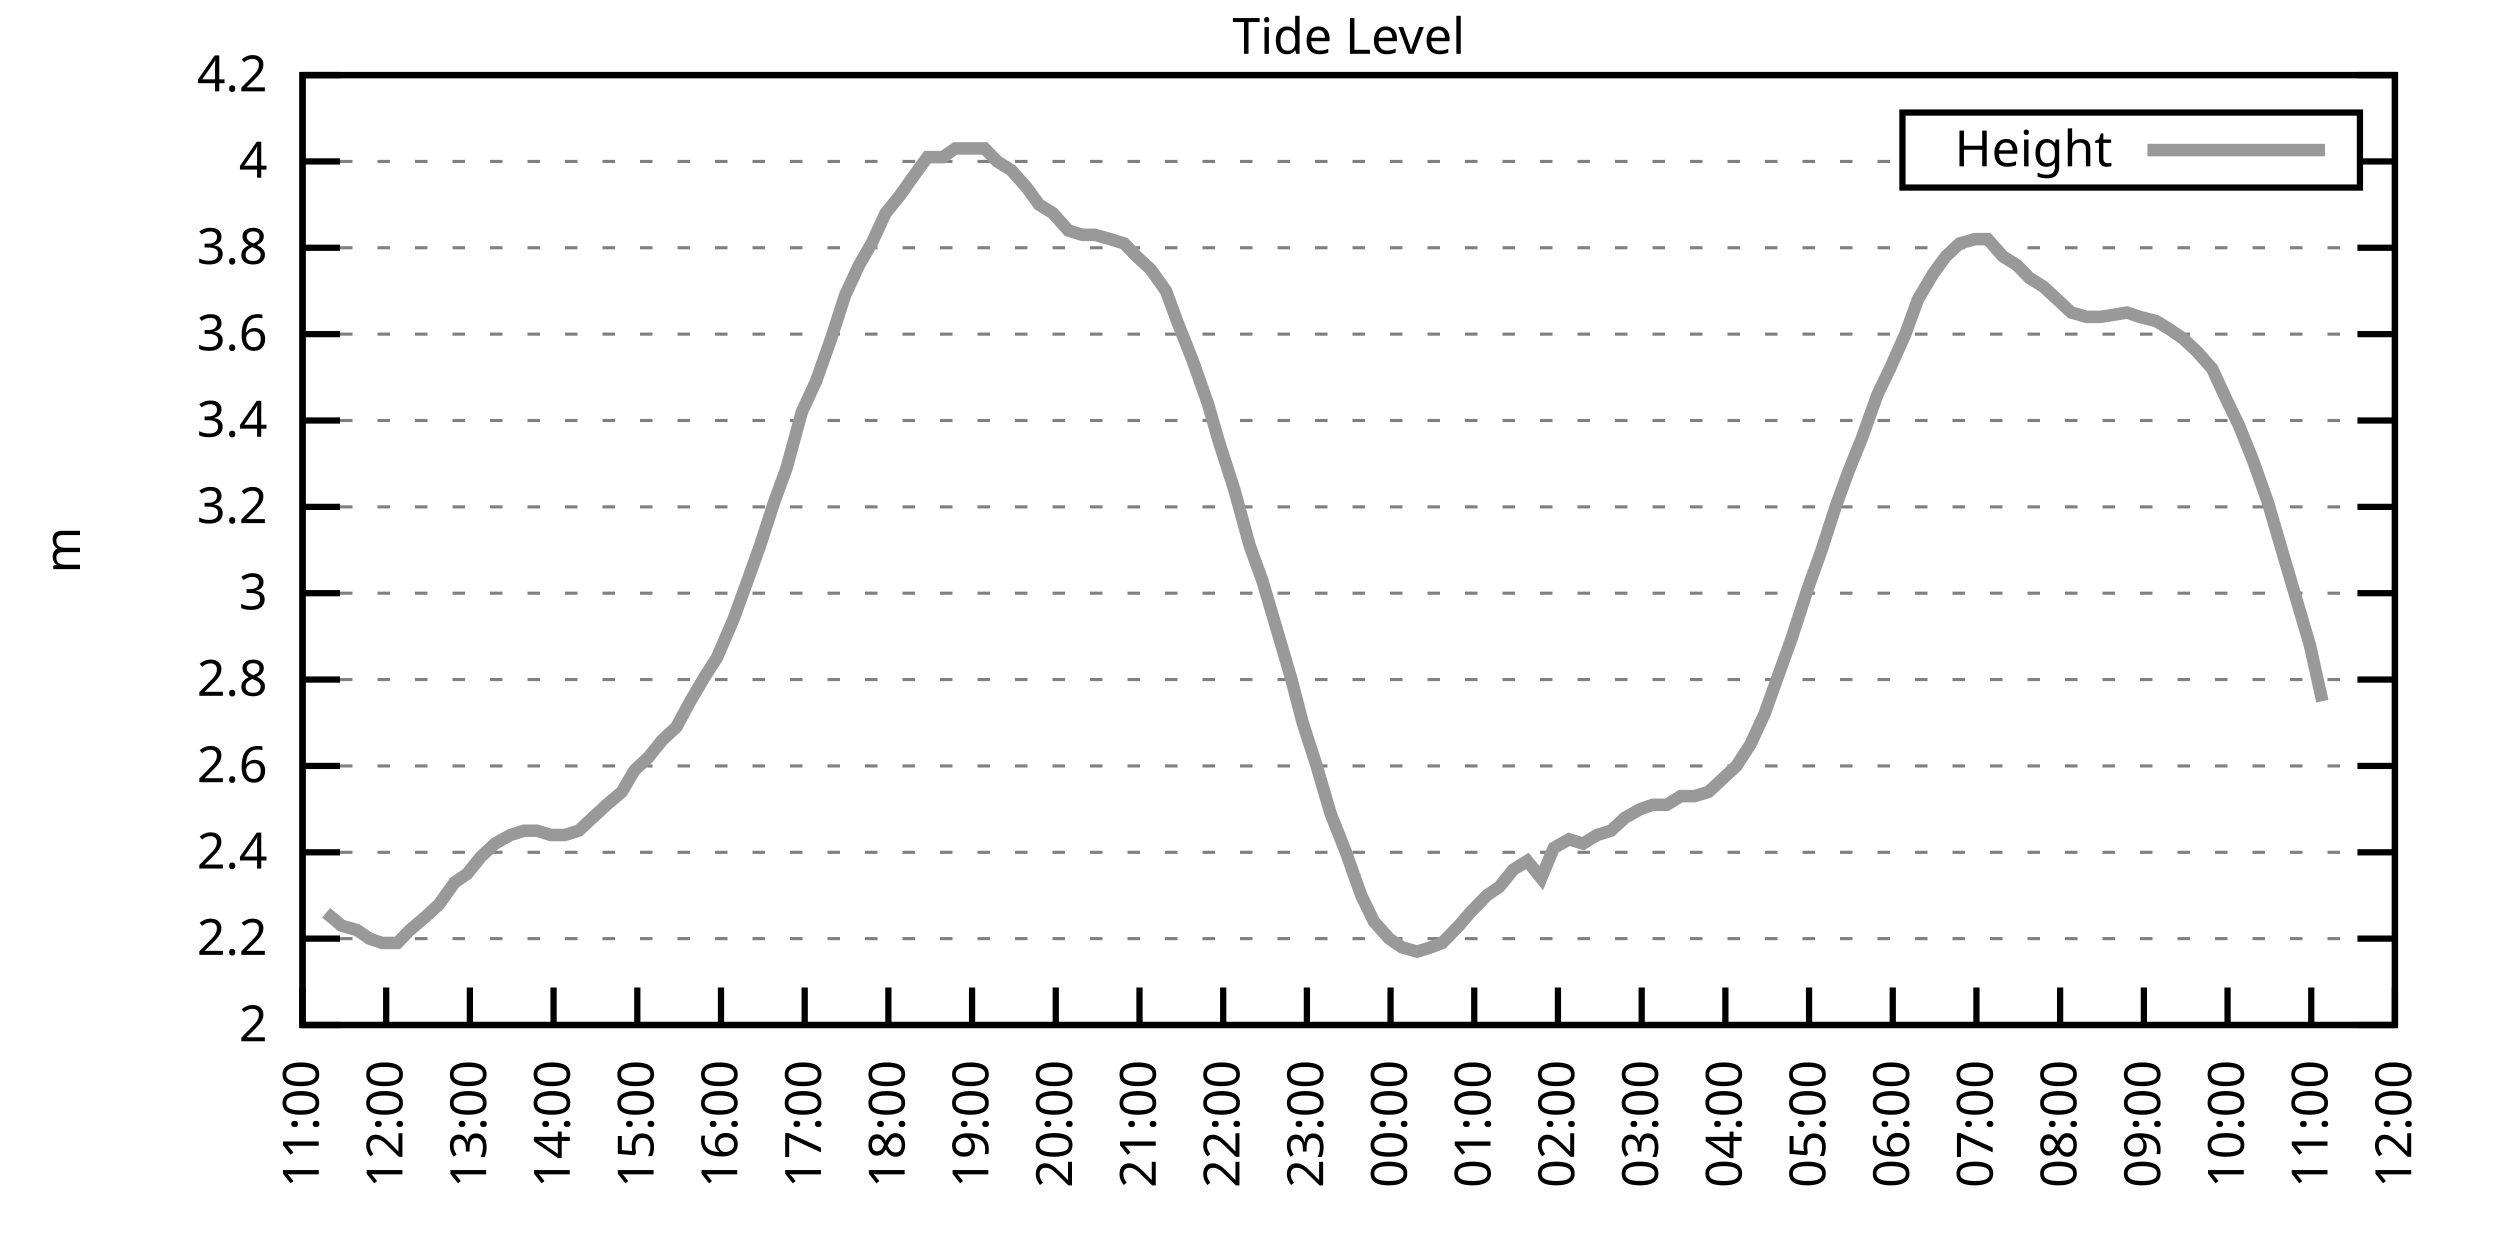
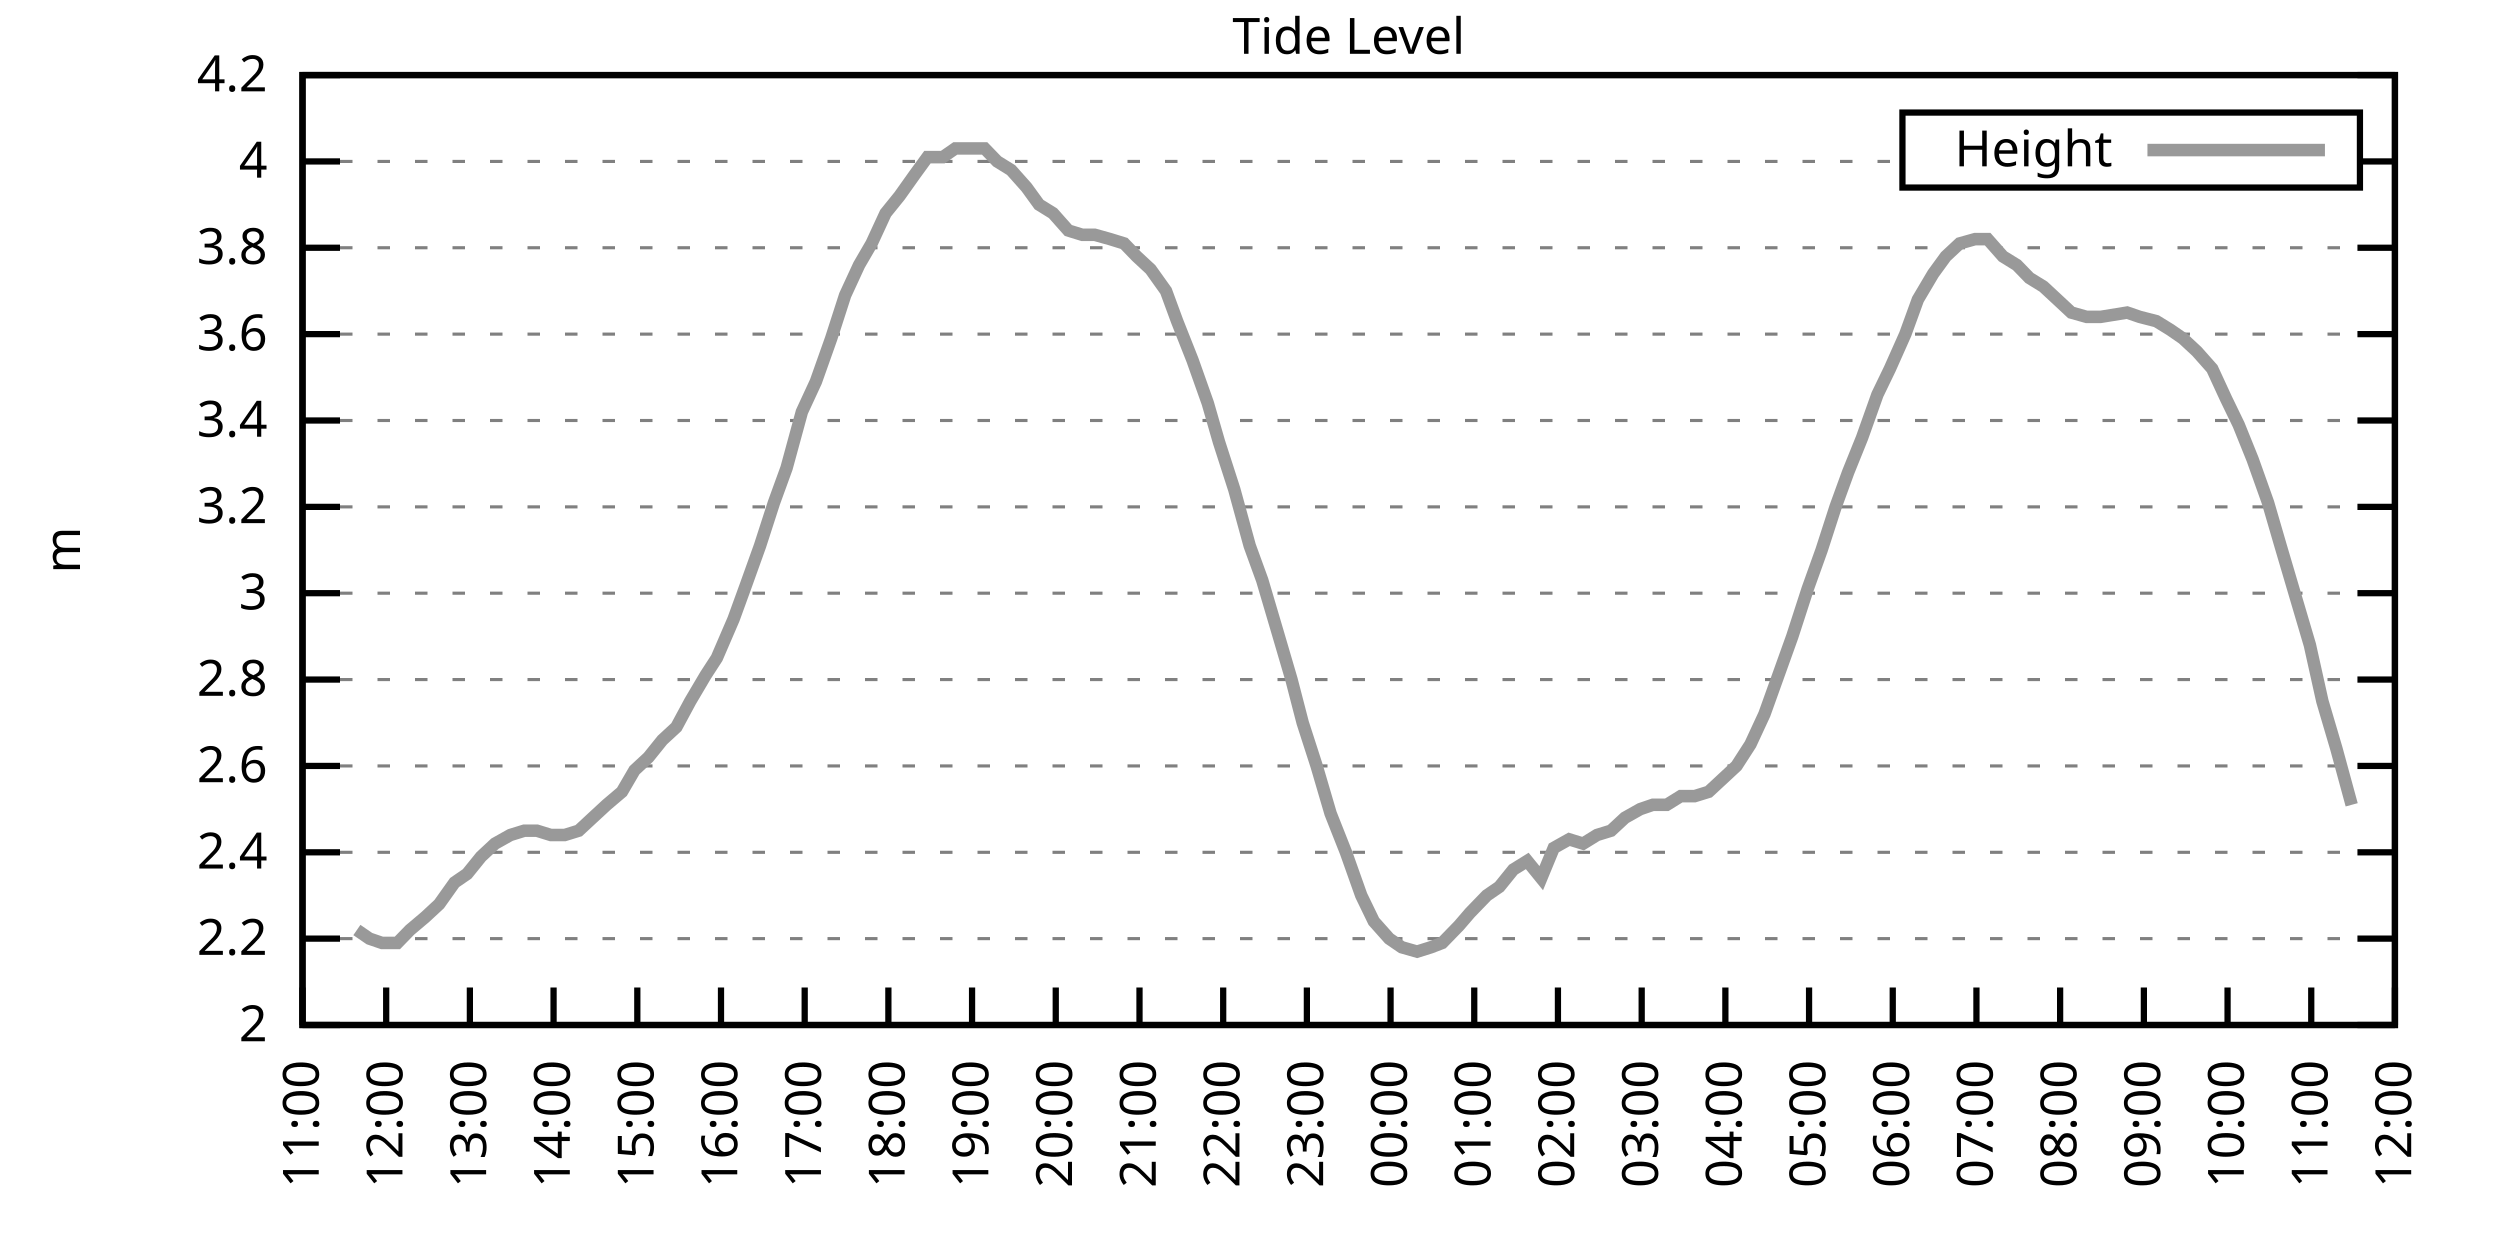
<svg xmlns="http://www.w3.org/2000/svg" xmlns:xlink="http://www.w3.org/1999/xlink" width="400" height="200" viewBox="0 0 400 200">
  <g id="gnuplot_canvas">
    <rect x="0" y="0" width="400" height="200" fill="none" />
    <defs>
      <circle id="gpDot" r="0.5" stroke-width="0.5" stroke="currentColor" />
      <path id="gpPt0" stroke-width="0.333" stroke="currentColor" d="M-1,0 h2 M0,-1 v2" />
      <path id="gpPt1" stroke-width="0.333" stroke="currentColor" d="M-1,-1 L1,1 M1,-1 L-1,1" />
      <path id="gpPt2" stroke-width="0.333" stroke="currentColor" d="M-1,0 L1,0 M0,-1 L0,1 M-1,-1 L1,1 M-1,1 L1,-1" />
      <rect id="gpPt3" stroke-width="0.333" stroke="currentColor" x="-1" y="-1" width="2" height="2" />
      <rect id="gpPt4" stroke-width="0.333" stroke="currentColor" fill="currentColor" x="-1" y="-1" width="2" height="2" />
      <circle id="gpPt5" stroke-width="0.333" stroke="currentColor" cx="0" cy="0" r="1" />
      <use xlink:href="#gpPt5" id="gpPt6" fill="currentColor" stroke="none" />
      <path id="gpPt7" stroke-width="0.333" stroke="currentColor" d="M0,-1.33 L-1.33,0.67 L1.33,0.67 z" />
      <use xlink:href="#gpPt7" id="gpPt8" fill="currentColor" stroke="none" />
      <use xlink:href="#gpPt7" id="gpPt9" stroke="currentColor" transform="rotate(180)" />
      <use xlink:href="#gpPt9" id="gpPt10" fill="currentColor" stroke="none" />
      <use xlink:href="#gpPt3" id="gpPt11" stroke="currentColor" transform="rotate(45)" />
      <use xlink:href="#gpPt11" id="gpPt12" fill="currentColor" stroke="none" />
      <path id="gpPt13" stroke-width="0.333" stroke="currentColor" d="M0,1.330 L1.265,0.411 L0.782,-1.067 L-0.782,-1.076 L-1.265,0.411 z" />
      <use xlink:href="#gpPt13" id="gpPt14" fill="currentColor" stroke="none" />
      <filter id="textbox" filterUnits="objectBoundingBox" x="0" y="0" height="1" width="1">
        <feFlood flood-color="white" flood-opacity="1" result="bgnd" />
        <feComposite in="SourceGraphic" in2="bgnd" operator="atop" />
      </filter>
      <filter id="greybox" filterUnits="objectBoundingBox" x="0" y="0" height="1" width="1">
        <feFlood flood-color="lightgrey" flood-opacity="1" result="grey" />
        <feComposite in="SourceGraphic" in2="grey" operator="atop" />
      </filter>
    </defs>
    <g fill="none" color="white" stroke="currentColor" stroke-width="1.00" stroke-linecap="butt" stroke-linejoin="miter">
</g>
    <g fill="none" color="black" stroke="currentColor" stroke-width="1.00" stroke-linecap="butt" stroke-linejoin="miter">
      <g stroke="none" shape-rendering="crispEdges">
        <polygon fill="rgb(255, 255, 255)" points="48.40,164.00 383.18,164.00 383.18,12.02 48.40,12.02 " />
      </g>
    </g>
    <g fill="none" color="black" stroke="currentColor" stroke-width="1.00" stroke-linecap="butt" stroke-linejoin="miter">
</g>
    <g fill="none" color="black" stroke="black" stroke-width="0.50" stroke-linecap="butt" stroke-linejoin="miter">
</g>
    <g fill="none" color="gray" stroke="currentColor" stroke-width="0.50" stroke-linecap="butt" stroke-linejoin="miter">
      <path stroke="gray" stroke-dasharray="2,4" class="gridline" d="M48.40,164.00 L383.19,164.00  " />
    </g>
    <g fill="none" color="gray" stroke="gray" stroke-width="1.00" stroke-linecap="butt" stroke-linejoin="miter">
</g>
    <g fill="none" color="black" stroke="currentColor" stroke-width="1.00" stroke-linecap="butt" stroke-linejoin="miter">
      <path stroke="black" d="M48.40,164.00 L54.40,164.00 M383.19,164.00 L377.19,164.00  " />
      <g transform="translate(42.80,166.60)" stroke="none" fill="black" font-family="Sans" font-size="8.00" text-anchor="end">
        <text>
          <tspan font-family="Sans"> 2</tspan>
        </text>
      </g>
    </g>
    <g fill="none" color="black" stroke="currentColor" stroke-width="1.00" stroke-linecap="butt" stroke-linejoin="miter">
</g>
    <g fill="none" color="black" stroke="black" stroke-width="0.50" stroke-linecap="butt" stroke-linejoin="miter">
</g>
    <g fill="none" color="gray" stroke="currentColor" stroke-width="0.50" stroke-linecap="butt" stroke-linejoin="miter">
      <path stroke="gray" stroke-dasharray="2,4" class="gridline" d="M48.40,150.18 L383.19,150.18  " />
    </g>
    <g fill="none" color="gray" stroke="gray" stroke-width="1.00" stroke-linecap="butt" stroke-linejoin="miter">
</g>
    <g fill="none" color="black" stroke="currentColor" stroke-width="1.00" stroke-linecap="butt" stroke-linejoin="miter">
      <path stroke="black" d="M48.40,150.18 L54.40,150.18 M383.19,150.18 L377.19,150.18  " />
      <g transform="translate(42.80,152.78)" stroke="none" fill="black" font-family="Sans" font-size="8.00" text-anchor="end">
        <text>
          <tspan font-family="Sans"> 2.2</tspan>
        </text>
      </g>
    </g>
    <g fill="none" color="black" stroke="currentColor" stroke-width="1.00" stroke-linecap="butt" stroke-linejoin="miter">
</g>
    <g fill="none" color="black" stroke="black" stroke-width="0.50" stroke-linecap="butt" stroke-linejoin="miter">
</g>
    <g fill="none" color="gray" stroke="currentColor" stroke-width="0.50" stroke-linecap="butt" stroke-linejoin="miter">
      <path stroke="gray" stroke-dasharray="2,4" class="gridline" d="M48.40,136.37 L383.19,136.37  " />
    </g>
    <g fill="none" color="gray" stroke="gray" stroke-width="1.00" stroke-linecap="butt" stroke-linejoin="miter">
</g>
    <g fill="none" color="black" stroke="currentColor" stroke-width="1.00" stroke-linecap="butt" stroke-linejoin="miter">
      <path stroke="black" d="M48.40,136.37 L54.40,136.37 M383.19,136.37 L377.19,136.37  " />
      <g transform="translate(42.80,138.97)" stroke="none" fill="black" font-family="Sans" font-size="8.00" text-anchor="end">
        <text>
          <tspan font-family="Sans"> 2.4</tspan>
        </text>
      </g>
    </g>
    <g fill="none" color="black" stroke="currentColor" stroke-width="1.00" stroke-linecap="butt" stroke-linejoin="miter">
</g>
    <g fill="none" color="black" stroke="black" stroke-width="0.50" stroke-linecap="butt" stroke-linejoin="miter">
</g>
    <g fill="none" color="gray" stroke="currentColor" stroke-width="0.50" stroke-linecap="butt" stroke-linejoin="miter">
      <path stroke="gray" stroke-dasharray="2,4" class="gridline" d="M48.40,122.55 L383.19,122.55  " />
    </g>
    <g fill="none" color="gray" stroke="gray" stroke-width="1.00" stroke-linecap="butt" stroke-linejoin="miter">
</g>
    <g fill="none" color="black" stroke="currentColor" stroke-width="1.00" stroke-linecap="butt" stroke-linejoin="miter">
      <path stroke="black" d="M48.40,122.55 L54.40,122.55 M383.19,122.55 L377.19,122.55  " />
      <g transform="translate(42.80,125.15)" stroke="none" fill="black" font-family="Sans" font-size="8.00" text-anchor="end">
        <text>
          <tspan font-family="Sans"> 2.6</tspan>
        </text>
      </g>
    </g>
    <g fill="none" color="black" stroke="currentColor" stroke-width="1.00" stroke-linecap="butt" stroke-linejoin="miter">
</g>
    <g fill="none" color="black" stroke="black" stroke-width="0.50" stroke-linecap="butt" stroke-linejoin="miter">
</g>
    <g fill="none" color="gray" stroke="currentColor" stroke-width="0.50" stroke-linecap="butt" stroke-linejoin="miter">
      <path stroke="gray" stroke-dasharray="2,4" class="gridline" d="M48.40,108.73 L383.19,108.73  " />
    </g>
    <g fill="none" color="gray" stroke="gray" stroke-width="1.00" stroke-linecap="butt" stroke-linejoin="miter">
</g>
    <g fill="none" color="black" stroke="currentColor" stroke-width="1.00" stroke-linecap="butt" stroke-linejoin="miter">
      <path stroke="black" d="M48.40,108.73 L54.40,108.73 M383.19,108.73 L377.19,108.73  " />
      <g transform="translate(42.80,111.33)" stroke="none" fill="black" font-family="Sans" font-size="8.00" text-anchor="end">
        <text>
          <tspan font-family="Sans"> 2.8</tspan>
        </text>
      </g>
    </g>
    <g fill="none" color="black" stroke="currentColor" stroke-width="1.00" stroke-linecap="butt" stroke-linejoin="miter">
</g>
    <g fill="none" color="black" stroke="black" stroke-width="0.50" stroke-linecap="butt" stroke-linejoin="miter">
</g>
    <g fill="none" color="gray" stroke="currentColor" stroke-width="0.50" stroke-linecap="butt" stroke-linejoin="miter">
      <path stroke="gray" stroke-dasharray="2,4" class="gridline" d="M48.40,94.91 L383.19,94.91  " />
    </g>
    <g fill="none" color="gray" stroke="gray" stroke-width="1.00" stroke-linecap="butt" stroke-linejoin="miter">
</g>
    <g fill="none" color="black" stroke="currentColor" stroke-width="1.00" stroke-linecap="butt" stroke-linejoin="miter">
      <path stroke="black" d="M48.40,94.91 L54.40,94.91 M383.19,94.91 L377.19,94.91  " />
      <g transform="translate(42.80,97.51)" stroke="none" fill="black" font-family="Sans" font-size="8.00" text-anchor="end">
        <text>
          <tspan font-family="Sans"> 3</tspan>
        </text>
      </g>
    </g>
    <g fill="none" color="black" stroke="currentColor" stroke-width="1.00" stroke-linecap="butt" stroke-linejoin="miter">
</g>
    <g fill="none" color="black" stroke="black" stroke-width="0.50" stroke-linecap="butt" stroke-linejoin="miter">
</g>
    <g fill="none" color="gray" stroke="currentColor" stroke-width="0.50" stroke-linecap="butt" stroke-linejoin="miter">
      <path stroke="gray" stroke-dasharray="2,4" class="gridline" d="M48.40,81.10 L383.19,81.10  " />
    </g>
    <g fill="none" color="gray" stroke="gray" stroke-width="1.00" stroke-linecap="butt" stroke-linejoin="miter">
</g>
    <g fill="none" color="black" stroke="currentColor" stroke-width="1.00" stroke-linecap="butt" stroke-linejoin="miter">
      <path stroke="black" d="M48.40,81.10 L54.40,81.10 M383.19,81.10 L377.19,81.10  " />
      <g transform="translate(42.80,83.70)" stroke="none" fill="black" font-family="Sans" font-size="8.00" text-anchor="end">
        <text>
          <tspan font-family="Sans"> 3.2</tspan>
        </text>
      </g>
    </g>
    <g fill="none" color="black" stroke="currentColor" stroke-width="1.00" stroke-linecap="butt" stroke-linejoin="miter">
</g>
    <g fill="none" color="black" stroke="black" stroke-width="0.50" stroke-linecap="butt" stroke-linejoin="miter">
</g>
    <g fill="none" color="gray" stroke="currentColor" stroke-width="0.50" stroke-linecap="butt" stroke-linejoin="miter">
      <path stroke="gray" stroke-dasharray="2,4" class="gridline" d="M48.40,67.28 L383.19,67.28  " />
    </g>
    <g fill="none" color="gray" stroke="gray" stroke-width="1.00" stroke-linecap="butt" stroke-linejoin="miter">
</g>
    <g fill="none" color="black" stroke="currentColor" stroke-width="1.00" stroke-linecap="butt" stroke-linejoin="miter">
      <path stroke="black" d="M48.40,67.28 L54.40,67.28 M383.19,67.28 L377.19,67.28  " />
      <g transform="translate(42.80,69.88)" stroke="none" fill="black" font-family="Sans" font-size="8.00" text-anchor="end">
        <text>
          <tspan font-family="Sans"> 3.4</tspan>
        </text>
      </g>
    </g>
    <g fill="none" color="black" stroke="currentColor" stroke-width="1.00" stroke-linecap="butt" stroke-linejoin="miter">
</g>
    <g fill="none" color="black" stroke="black" stroke-width="0.50" stroke-linecap="butt" stroke-linejoin="miter">
</g>
    <g fill="none" color="gray" stroke="currentColor" stroke-width="0.50" stroke-linecap="butt" stroke-linejoin="miter">
      <path stroke="gray" stroke-dasharray="2,4" class="gridline" d="M48.40,53.46 L383.19,53.46  " />
    </g>
    <g fill="none" color="gray" stroke="gray" stroke-width="1.00" stroke-linecap="butt" stroke-linejoin="miter">
</g>
    <g fill="none" color="black" stroke="currentColor" stroke-width="1.00" stroke-linecap="butt" stroke-linejoin="miter">
      <path stroke="black" d="M48.40,53.46 L54.40,53.46 M383.19,53.46 L377.19,53.46  " />
      <g transform="translate(42.80,56.06)" stroke="none" fill="black" font-family="Sans" font-size="8.00" text-anchor="end">
        <text>
          <tspan font-family="Sans"> 3.6</tspan>
        </text>
      </g>
    </g>
    <g fill="none" color="black" stroke="currentColor" stroke-width="1.00" stroke-linecap="butt" stroke-linejoin="miter">
</g>
    <g fill="none" color="black" stroke="black" stroke-width="0.50" stroke-linecap="butt" stroke-linejoin="miter">
</g>
    <g fill="none" color="gray" stroke="currentColor" stroke-width="0.50" stroke-linecap="butt" stroke-linejoin="miter">
      <path stroke="gray" stroke-dasharray="2,4" class="gridline" d="M48.40,39.64 L383.19,39.64  " />
    </g>
    <g fill="none" color="gray" stroke="gray" stroke-width="1.00" stroke-linecap="butt" stroke-linejoin="miter">
</g>
    <g fill="none" color="black" stroke="currentColor" stroke-width="1.00" stroke-linecap="butt" stroke-linejoin="miter">
      <path stroke="black" d="M48.40,39.64 L54.40,39.64 M383.19,39.64 L377.19,39.64  " />
      <g transform="translate(42.80,42.24)" stroke="none" fill="black" font-family="Sans" font-size="8.00" text-anchor="end">
        <text>
          <tspan font-family="Sans"> 3.8</tspan>
        </text>
      </g>
    </g>
    <g fill="none" color="black" stroke="currentColor" stroke-width="1.00" stroke-linecap="butt" stroke-linejoin="miter">
</g>
    <g fill="none" color="black" stroke="black" stroke-width="0.50" stroke-linecap="butt" stroke-linejoin="miter">
</g>
    <g fill="none" color="gray" stroke="currentColor" stroke-width="0.50" stroke-linecap="butt" stroke-linejoin="miter">
      <path stroke="gray" stroke-dasharray="2,4" class="gridline" d="M48.40,25.83 L304.39,25.83 M377.59,25.83 L383.19,25.83  " />
    </g>
    <g fill="none" color="gray" stroke="gray" stroke-width="1.00" stroke-linecap="butt" stroke-linejoin="miter">
</g>
    <g fill="none" color="black" stroke="currentColor" stroke-width="1.00" stroke-linecap="butt" stroke-linejoin="miter">
      <path stroke="black" d="M48.40,25.83 L54.40,25.83 M383.19,25.83 L377.19,25.83  " />
      <g transform="translate(42.80,28.43)" stroke="none" fill="black" font-family="Sans" font-size="8.00" text-anchor="end">
        <text>
          <tspan font-family="Sans"> 4</tspan>
        </text>
      </g>
    </g>
    <g fill="none" color="black" stroke="currentColor" stroke-width="1.00" stroke-linecap="butt" stroke-linejoin="miter">
</g>
    <g fill="none" color="black" stroke="black" stroke-width="0.50" stroke-linecap="butt" stroke-linejoin="miter">
</g>
    <g fill="none" color="gray" stroke="currentColor" stroke-width="0.50" stroke-linecap="butt" stroke-linejoin="miter">
      <path stroke="gray" stroke-dasharray="2,4" class="gridline" d="M48.40,12.01 L383.19,12.01  " />
    </g>
    <g fill="none" color="gray" stroke="gray" stroke-width="1.00" stroke-linecap="butt" stroke-linejoin="miter">
</g>
    <g fill="none" color="black" stroke="currentColor" stroke-width="1.00" stroke-linecap="butt" stroke-linejoin="miter">
      <path stroke="black" d="M48.40,12.01 L54.40,12.01 M383.19,12.01 L377.19,12.01  " />
      <g transform="translate(42.80,14.61)" stroke="none" fill="black" font-family="Sans" font-size="8.00" text-anchor="end">
        <text>
          <tspan font-family="Sans"> 4.2</tspan>
        </text>
      </g>
    </g>
    <g fill="none" color="black" stroke="currentColor" stroke-width="1.00" stroke-linecap="butt" stroke-linejoin="miter">
      <path stroke="black" d="M48.40,164.00 L48.40,158.00  " />
      <g transform="translate(51.00,169.60) rotate(270.00)" stroke="none" fill="black" font-family="Sans" font-size="8.00" text-anchor="end">
        <text>
          <tspan font-family="Sans">11:00</tspan>
        </text>
      </g>
    </g>
    <g fill="none" color="black" stroke="currentColor" stroke-width="1.00" stroke-linecap="butt" stroke-linejoin="miter">
      <path stroke="black" d="M61.79,164.00 L61.79,158.00  " />
      <g transform="translate(64.39,169.60) rotate(270.00)" stroke="none" fill="black" font-family="Sans" font-size="8.00" text-anchor="end">
        <text>
          <tspan font-family="Sans">12:00</tspan>
        </text>
      </g>
    </g>
    <g fill="none" color="black" stroke="currentColor" stroke-width="1.00" stroke-linecap="butt" stroke-linejoin="miter">
      <path stroke="black" d="M75.18,164.00 L75.18,158.00  " />
      <g transform="translate(77.78,169.60) rotate(270.00)" stroke="none" fill="black" font-family="Sans" font-size="8.00" text-anchor="end">
        <text>
          <tspan font-family="Sans">13:00</tspan>
        </text>
      </g>
    </g>
    <g fill="none" color="black" stroke="currentColor" stroke-width="1.00" stroke-linecap="butt" stroke-linejoin="miter">
      <path stroke="black" d="M88.57,164.00 L88.57,158.00  " />
      <g transform="translate(91.17,169.60) rotate(270.00)" stroke="none" fill="black" font-family="Sans" font-size="8.00" text-anchor="end">
        <text>
          <tspan font-family="Sans">14:00</tspan>
        </text>
      </g>
    </g>
    <g fill="none" color="black" stroke="currentColor" stroke-width="1.00" stroke-linecap="butt" stroke-linejoin="miter">
      <path stroke="black" d="M101.97,164.00 L101.97,158.00  " />
      <g transform="translate(104.57,169.60) rotate(270.00)" stroke="none" fill="black" font-family="Sans" font-size="8.00" text-anchor="end">
        <text>
          <tspan font-family="Sans">15:00</tspan>
        </text>
      </g>
    </g>
    <g fill="none" color="black" stroke="currentColor" stroke-width="1.00" stroke-linecap="butt" stroke-linejoin="miter">
      <path stroke="black" d="M115.36,164.00 L115.36,158.00  " />
      <g transform="translate(117.96,169.60) rotate(270.00)" stroke="none" fill="black" font-family="Sans" font-size="8.00" text-anchor="end">
        <text>
          <tspan font-family="Sans">16:00</tspan>
        </text>
      </g>
    </g>
    <g fill="none" color="black" stroke="currentColor" stroke-width="1.00" stroke-linecap="butt" stroke-linejoin="miter">
      <path stroke="black" d="M128.75,164.00 L128.75,158.00  " />
      <g transform="translate(131.35,169.60) rotate(270.00)" stroke="none" fill="black" font-family="Sans" font-size="8.00" text-anchor="end">
        <text>
          <tspan font-family="Sans">17:00</tspan>
        </text>
      </g>
    </g>
    <g fill="none" color="black" stroke="currentColor" stroke-width="1.00" stroke-linecap="butt" stroke-linejoin="miter">
      <path stroke="black" d="M142.14,164.00 L142.14,158.00  " />
      <g transform="translate(144.74,169.60) rotate(270.00)" stroke="none" fill="black" font-family="Sans" font-size="8.00" text-anchor="end">
        <text>
          <tspan font-family="Sans">18:00</tspan>
        </text>
      </g>
    </g>
    <g fill="none" color="black" stroke="currentColor" stroke-width="1.00" stroke-linecap="butt" stroke-linejoin="miter">
      <path stroke="black" d="M155.53,164.00 L155.53,158.00  " />
      <g transform="translate(158.13,169.60) rotate(270.00)" stroke="none" fill="black" font-family="Sans" font-size="8.00" text-anchor="end">
        <text>
          <tspan font-family="Sans">19:00</tspan>
        </text>
      </g>
    </g>
    <g fill="none" color="black" stroke="currentColor" stroke-width="1.00" stroke-linecap="butt" stroke-linejoin="miter">
      <path stroke="black" d="M168.92,164.00 L168.92,158.00  " />
      <g transform="translate(171.52,169.60) rotate(270.00)" stroke="none" fill="black" font-family="Sans" font-size="8.00" text-anchor="end">
        <text>
          <tspan font-family="Sans">20:00</tspan>
        </text>
      </g>
    </g>
    <g fill="none" color="black" stroke="currentColor" stroke-width="1.00" stroke-linecap="butt" stroke-linejoin="miter">
      <path stroke="black" d="M182.32,164.00 L182.32,158.00  " />
      <g transform="translate(184.92,169.60) rotate(270.00)" stroke="none" fill="black" font-family="Sans" font-size="8.00" text-anchor="end">
        <text>
          <tspan font-family="Sans">21:00</tspan>
        </text>
      </g>
    </g>
    <g fill="none" color="black" stroke="currentColor" stroke-width="1.00" stroke-linecap="butt" stroke-linejoin="miter">
      <path stroke="black" d="M195.71,164.00 L195.71,158.00  " />
      <g transform="translate(198.31,169.60) rotate(270.00)" stroke="none" fill="black" font-family="Sans" font-size="8.00" text-anchor="end">
        <text>
          <tspan font-family="Sans">22:00</tspan>
        </text>
      </g>
    </g>
    <g fill="none" color="black" stroke="currentColor" stroke-width="1.00" stroke-linecap="butt" stroke-linejoin="miter">
      <path stroke="black" d="M209.10,164.00 L209.10,158.00  " />
      <g transform="translate(211.70,169.60) rotate(270.00)" stroke="none" fill="black" font-family="Sans" font-size="8.00" text-anchor="end">
        <text>
          <tspan font-family="Sans">23:00</tspan>
        </text>
      </g>
    </g>
    <g fill="none" color="black" stroke="currentColor" stroke-width="1.00" stroke-linecap="butt" stroke-linejoin="miter">
      <path stroke="black" d="M222.49,164.00 L222.49,158.00  " />
      <g transform="translate(225.09,169.60) rotate(270.00)" stroke="none" fill="black" font-family="Sans" font-size="8.00" text-anchor="end">
        <text>
          <tspan font-family="Sans">00:00</tspan>
        </text>
      </g>
    </g>
    <g fill="none" color="black" stroke="currentColor" stroke-width="1.00" stroke-linecap="butt" stroke-linejoin="miter">
      <path stroke="black" d="M235.88,164.00 L235.88,158.00  " />
      <g transform="translate(238.48,169.60) rotate(270.00)" stroke="none" fill="black" font-family="Sans" font-size="8.00" text-anchor="end">
        <text>
          <tspan font-family="Sans">01:00</tspan>
        </text>
      </g>
    </g>
    <g fill="none" color="black" stroke="currentColor" stroke-width="1.00" stroke-linecap="butt" stroke-linejoin="miter">
      <path stroke="black" d="M249.27,164.00 L249.27,158.00  " />
      <g transform="translate(251.87,169.60) rotate(270.00)" stroke="none" fill="black" font-family="Sans" font-size="8.00" text-anchor="end">
        <text>
          <tspan font-family="Sans">02:00</tspan>
        </text>
      </g>
    </g>
    <g fill="none" color="black" stroke="currentColor" stroke-width="1.00" stroke-linecap="butt" stroke-linejoin="miter">
      <path stroke="black" d="M262.67,164.00 L262.67,158.00  " />
      <g transform="translate(265.27,169.60) rotate(270.00)" stroke="none" fill="black" font-family="Sans" font-size="8.00" text-anchor="end">
        <text>
          <tspan font-family="Sans">03:00</tspan>
        </text>
      </g>
    </g>
    <g fill="none" color="black" stroke="currentColor" stroke-width="1.00" stroke-linecap="butt" stroke-linejoin="miter">
      <path stroke="black" d="M276.06,164.00 L276.06,158.00  " />
      <g transform="translate(278.66,169.60) rotate(270.00)" stroke="none" fill="black" font-family="Sans" font-size="8.00" text-anchor="end">
        <text>
          <tspan font-family="Sans">04:00</tspan>
        </text>
      </g>
    </g>
    <g fill="none" color="black" stroke="currentColor" stroke-width="1.00" stroke-linecap="butt" stroke-linejoin="miter">
      <path stroke="black" d="M289.45,164.00 L289.45,158.00  " />
      <g transform="translate(292.05,169.60) rotate(270.00)" stroke="none" fill="black" font-family="Sans" font-size="8.00" text-anchor="end">
        <text>
          <tspan font-family="Sans">05:00</tspan>
        </text>
      </g>
    </g>
    <g fill="none" color="black" stroke="currentColor" stroke-width="1.00" stroke-linecap="butt" stroke-linejoin="miter">
      <path stroke="black" d="M302.84,164.00 L302.84,158.00  " />
      <g transform="translate(305.44,169.60) rotate(270.00)" stroke="none" fill="black" font-family="Sans" font-size="8.00" text-anchor="end">
        <text>
          <tspan font-family="Sans">06:00</tspan>
        </text>
      </g>
    </g>
    <g fill="none" color="black" stroke="currentColor" stroke-width="1.00" stroke-linecap="butt" stroke-linejoin="miter">
      <path stroke="black" d="M316.23,164.00 L316.23,158.00  " />
      <g transform="translate(318.83,169.60) rotate(270.00)" stroke="none" fill="black" font-family="Sans" font-size="8.00" text-anchor="end">
        <text>
          <tspan font-family="Sans">07:00</tspan>
        </text>
      </g>
    </g>
    <g fill="none" color="black" stroke="currentColor" stroke-width="1.00" stroke-linecap="butt" stroke-linejoin="miter">
      <path stroke="black" d="M329.62,164.00 L329.62,158.00  " />
      <g transform="translate(332.22,169.60) rotate(270.00)" stroke="none" fill="black" font-family="Sans" font-size="8.00" text-anchor="end">
        <text>
          <tspan font-family="Sans">08:00</tspan>
        </text>
      </g>
    </g>
    <g fill="none" color="black" stroke="currentColor" stroke-width="1.00" stroke-linecap="butt" stroke-linejoin="miter">
      <path stroke="black" d="M343.02,164.00 L343.02,158.00  " />
      <g transform="translate(345.62,169.60) rotate(270.00)" stroke="none" fill="black" font-family="Sans" font-size="8.00" text-anchor="end">
        <text>
          <tspan font-family="Sans">09:00</tspan>
        </text>
      </g>
    </g>
    <g fill="none" color="black" stroke="currentColor" stroke-width="1.00" stroke-linecap="butt" stroke-linejoin="miter">
      <path stroke="black" d="M356.41,164.00 L356.41,158.00  " />
      <g transform="translate(359.01,169.60) rotate(270.00)" stroke="none" fill="black" font-family="Sans" font-size="8.00" text-anchor="end">
        <text>
          <tspan font-family="Sans">10:00</tspan>
        </text>
      </g>
    </g>
    <g fill="none" color="black" stroke="currentColor" stroke-width="1.00" stroke-linecap="butt" stroke-linejoin="miter">
      <path stroke="black" d="M369.80,164.00 L369.80,158.00  " />
      <g transform="translate(372.40,169.60) rotate(270.00)" stroke="none" fill="black" font-family="Sans" font-size="8.00" text-anchor="end">
        <text>
          <tspan font-family="Sans">11:00</tspan>
        </text>
      </g>
    </g>
    <g fill="none" color="black" stroke="currentColor" stroke-width="1.00" stroke-linecap="butt" stroke-linejoin="miter">
      <path stroke="black" d="M383.19,164.00 L383.19,158.00  " />
      <g transform="translate(385.79,169.60) rotate(270.00)" stroke="none" fill="black" font-family="Sans" font-size="8.00" text-anchor="end">
        <text>
          <tspan font-family="Sans">12:00</tspan>
        </text>
      </g>
    </g>
    <g fill="none" color="black" stroke="currentColor" stroke-width="1.00" stroke-linecap="butt" stroke-linejoin="miter">
</g>
    <g fill="none" color="black" stroke="currentColor" stroke-width="1.00" stroke-linecap="butt" stroke-linejoin="miter">
      <path stroke="black" d="M48.40,12.01 L48.40,164.00 L383.19,164.00 L383.19,12.01 L48.40,12.01 Z  " />
    </g>
    <g fill="none" color="black" stroke="currentColor" stroke-width="1.00" stroke-linecap="butt" stroke-linejoin="miter">
</g>
    <g fill="none" color="black" stroke="currentColor" stroke-width="1.00" stroke-linecap="butt" stroke-linejoin="miter">
      <path stroke="black" d="M304.39,30.01 L304.39,18.01 L377.59,18.01 L377.59,30.01 L304.39,30.01 Z  " />
    </g>
    <g id="Tide_level_plot_1">
      <g fill="none" color="white" stroke="black" stroke-width="2.00" stroke-linecap="butt" stroke-linejoin="miter">
</g>
      <g fill="none" color="black" stroke="currentColor" stroke-width="2.00" stroke-linecap="butt" stroke-linejoin="miter">
        <g transform="translate(337.99,26.61)" stroke="none" fill="black" font-family="Sans" font-size="8.00" text-anchor="end">
          <text>
            <tspan font-family="Sans">Height</tspan>
          </text>
        </g>
      </g>
      <g fill="none" color="black" stroke="currentColor" stroke-width="2.00" stroke-linecap="butt" stroke-linejoin="miter">
-         <path stroke="rgb(153, 153, 153)" d="M343.59,24.01 L371.99,24.01 M52.19,146.04 L54.65,148.11 L57.10,148.80 L59.11,150.18 L61.12,150.87 L63.58,150.87   L65.59,148.80 L68.04,146.73 L70.27,144.66 L72.73,141.20 L74.74,139.82 L76.97,137.06 L79.20,134.98 L81.66,133.60   L83.89,132.91 L85.90,132.91 L88.13,133.60 L90.36,133.60 L92.59,132.91 L94.82,130.84 L97.06,128.77 L99.51,126.69   L101.52,123.24 L103.75,121.17 L105.98,118.40 L108.22,116.33 L110.45,112.19 L112.90,108.04 L114.69,105.28 L117.37,99.06   L119.38,93.53 L121.61,87.31 L123.84,80.41 L125.85,74.88 L128.30,65.90 L130.54,61.06 L132.99,54.15 L135.22,47.24   L137.45,42.41 L139.46,38.95 L141.69,34.12 L143.93,31.35 L146.38,27.90 L148.39,25.14 L150.85,25.14 L152.85,23.75   L155.09,23.75 L157.54,23.75 L159.55,25.83 L161.78,27.21 L164.24,29.97 L166.25,32.74 L168.48,34.12 L170.93,36.88   L173.17,37.57 L175.17,37.57 L177.63,38.26 L179.86,38.95 L181.87,41.03 L184.10,43.10 L186.56,46.55 L188.34,51.39   L190.80,57.61 L193.25,64.52 L195.04,70.73 L197.49,78.33 L199.95,87.31 L201.96,92.84 L204.41,101.13 L206.64,108.73   L208.43,115.64 L210.66,122.55 L212.89,130.15 L215.35,136.37 L217.80,143.27 L219.81,147.42 L222.27,150.18 L224.28,151.56   L226.73,152.26 L228.96,151.56 L230.75,150.87 L233.43,148.11 L235.21,146.04 L237.89,143.27 L239.90,141.89 L242.13,139.13   L244.36,137.75 L246.60,140.51 L248.60,135.67 L251.06,134.29 L253.29,134.98 L255.52,133.60 L257.76,132.91 L259.99,130.84   L262.44,129.46 L264.45,128.77 L266.68,128.77 L268.92,127.38 L271.15,127.38 L273.38,126.69 L275.61,124.62 L277.84,122.55   L280.07,119.09 L282.31,114.26 L284.54,108.04 L286.77,101.82 L289.23,94.22 L291.46,88.00 L293.69,81.10 L295.70,75.57   L297.93,70.04 L300.39,63.13 L302.39,58.99 L304.85,53.46 L306.86,47.93 L309.31,43.79 L311.32,41.03 L313.55,38.95   L316.01,38.26 L318.02,38.26 L320.47,41.03 L322.70,42.41 L324.71,44.48 L326.95,45.86 L329.18,47.93 L331.41,50.01   L333.86,50.70 L336.10,50.70 L340.34,50.01 L342.35,50.70 L345.02,51.39 L347.26,52.77 L349.26,54.15 L351.50,56.23   L353.95,58.99 L356.18,63.82 L358.19,67.97 L360.42,73.50 L362.88,80.41 L364.89,87.31 L369.58,103.20 L371.58,112.19    " />
+         <path stroke="rgb(153, 153, 153)" d="M343.59,24.01 L371.99,24.01 M57.10,148.80 L59.11,150.18 L61.12,150.87 L63.58,150.87 L65.59,148.80 L68.04,146.73   L70.27,144.66 L72.73,141.20 L74.74,139.82 L76.97,137.06 L79.20,134.98 L81.66,133.60 L83.89,132.91 L85.90,132.91   L88.13,133.60 L90.36,133.60 L92.59,132.91 L94.82,130.84 L97.06,128.77 L99.51,126.69 L101.52,123.24 L103.75,121.17   L105.98,118.40 L108.22,116.33 L110.45,112.19 L112.90,108.04 L114.69,105.28 L117.37,99.06 L119.38,93.53 L121.61,87.31   L123.84,80.41 L125.85,74.88 L128.30,65.90 L130.54,61.06 L132.99,54.15 L135.22,47.24 L137.45,42.41 L139.46,38.95   L141.69,34.12 L143.93,31.35 L146.38,27.90 L148.39,25.14 L150.85,25.14 L152.85,23.75 L155.09,23.75 L157.54,23.75   L159.55,25.83 L161.78,27.21 L164.24,29.97 L166.25,32.74 L168.48,34.12 L170.93,36.88 L173.17,37.57 L175.17,37.57   L177.63,38.26 L179.86,38.95 L181.87,41.03 L184.10,43.10 L186.56,46.55 L188.34,51.39 L190.80,57.61 L193.25,64.52   L195.04,70.73 L197.49,78.33 L199.95,87.31 L201.96,92.84 L204.41,101.13 L206.64,108.73 L208.43,115.64 L210.66,122.55   L212.89,130.15 L215.35,136.37 L217.80,143.27 L219.81,147.42 L222.27,150.18 L224.28,151.56 L226.73,152.26 L228.96,151.56   L230.75,150.87 L233.43,148.11 L235.21,146.04 L237.89,143.27 L239.90,141.89 L242.13,139.13 L244.36,137.75 L246.60,140.51   L248.60,135.67 L251.06,134.29 L253.29,134.98 L255.52,133.60 L257.76,132.91 L259.99,130.84 L262.44,129.46 L264.45,128.77   L266.68,128.77 L268.92,127.38 L271.15,127.38 L273.38,126.69 L275.61,124.62 L277.84,122.55 L280.07,119.09 L282.31,114.26   L284.54,108.04 L286.77,101.82 L289.23,94.22 L291.46,88.00 L293.69,81.10 L295.70,75.57 L297.93,70.04 L300.39,63.13   L302.39,58.99 L304.85,53.46 L306.86,47.93 L309.31,43.79 L311.32,41.03 L313.55,38.95 L316.01,38.26 L318.02,38.26   L320.47,41.03 L322.70,42.41 L324.71,44.48 L326.95,45.86 L329.18,47.93 L331.41,50.01 L333.86,50.70 L336.10,50.70   L340.34,50.01 L342.35,50.70 L345.02,51.39 L347.26,52.77 L349.26,54.15 L351.50,56.23 L353.95,58.99 L356.18,63.82   L358.19,67.97 L360.42,73.50 L362.88,80.41 L364.89,87.31 L369.58,103.20 L371.58,112.19 L373.82,119.78 L376.27,128.77    " />
      </g>
    </g>
    <g fill="none" color="black" stroke="currentColor" stroke-width="2.00" stroke-linecap="butt" stroke-linejoin="miter">
</g>
    <g fill="none" color="black" stroke="black" stroke-width="1.00" stroke-linecap="butt" stroke-linejoin="miter">
</g>
    <g fill="none" color="black" stroke="currentColor" stroke-width="1.00" stroke-linecap="butt" stroke-linejoin="miter">
      <path stroke="black" d="M48.40,12.01 L48.40,164.00 L383.19,164.00 L383.19,12.01 L48.40,12.01 Z  " />
      <g transform="translate(12.80,88.01) rotate(270.00)" stroke="none" fill="black" font-family="Sans" font-size="8.00" text-anchor="middle">
        <text>
          <tspan font-family="Sans">m</tspan>
        </text>
      </g>
    </g>
    <g fill="none" color="black" stroke="currentColor" stroke-width="1.00" stroke-linecap="butt" stroke-linejoin="miter">
</g>
    <g fill="none" color="black" stroke="currentColor" stroke-width="1.00" stroke-linecap="butt" stroke-linejoin="miter">
      <g transform="translate(215.79,8.61)" stroke="none" fill="black" font-family="Sans" font-size="8.00" text-anchor="middle">
        <text>
          <tspan font-family="Sans">Tide Level</tspan>
        </text>
      </g>
    </g>
    <g fill="none" color="black" stroke="currentColor" stroke-width="1.00" stroke-linecap="butt" stroke-linejoin="miter">
</g>
  </g>
</svg>
